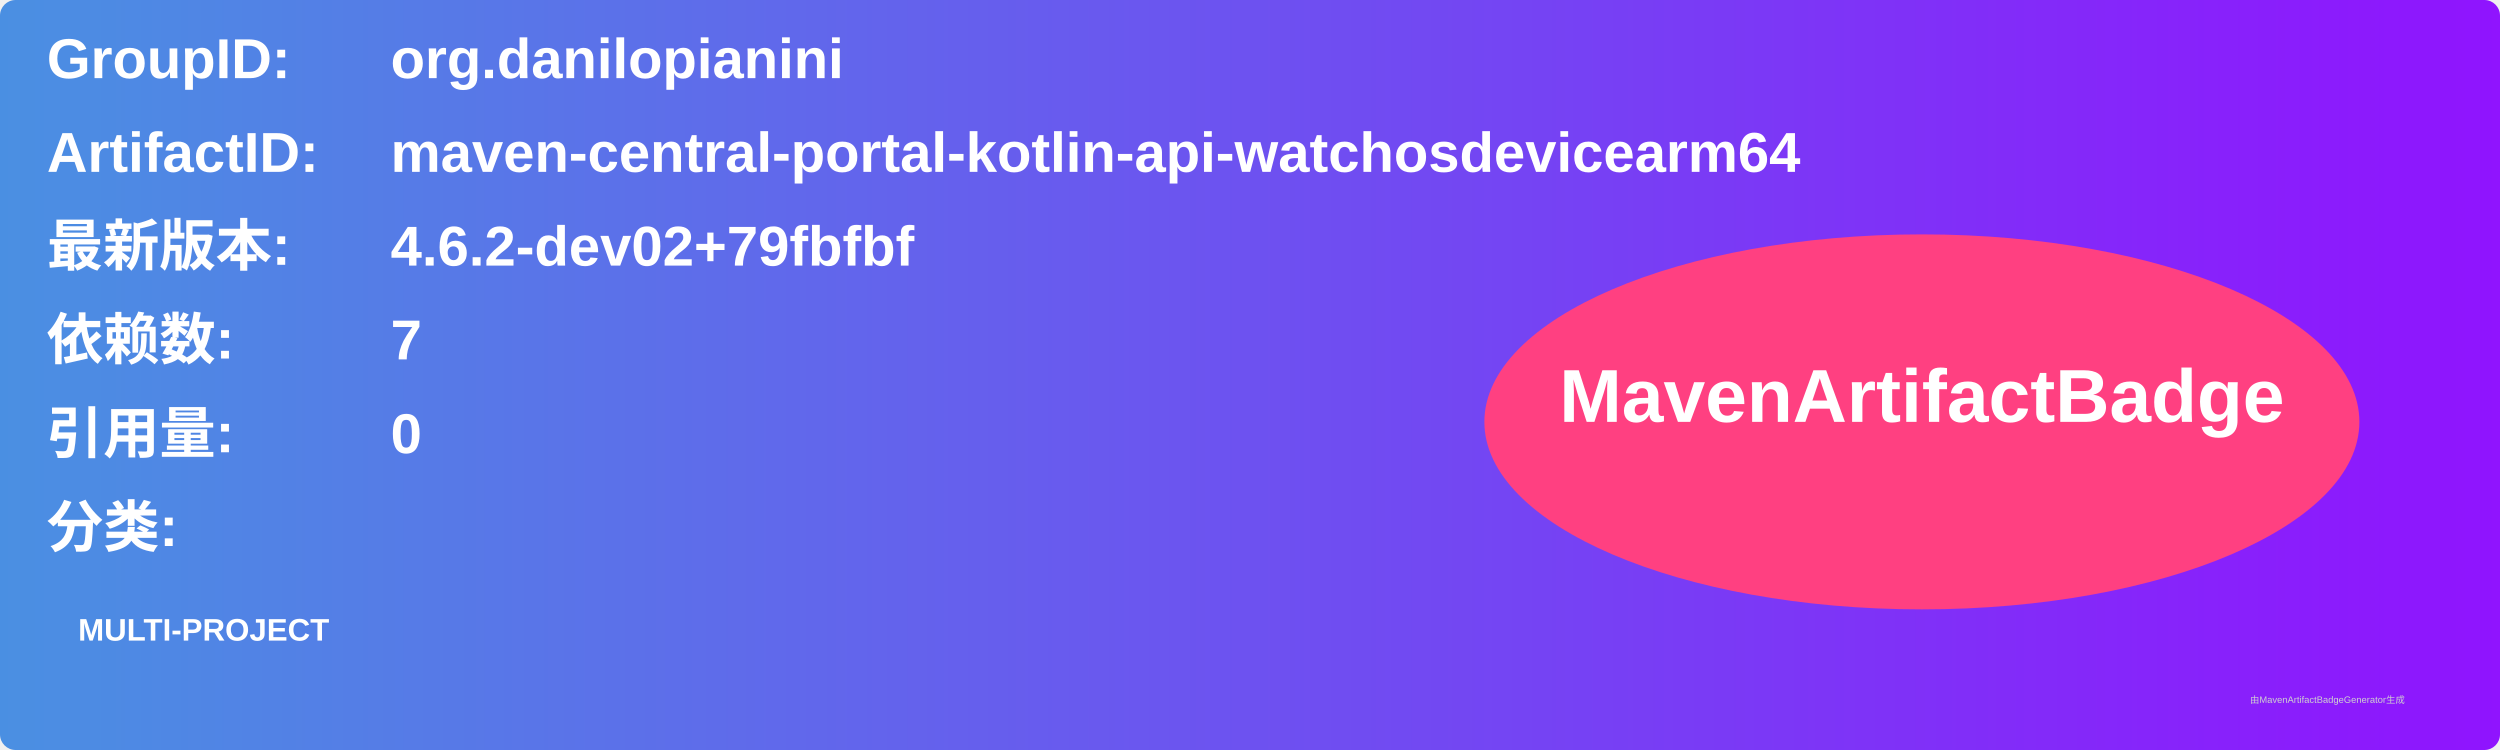
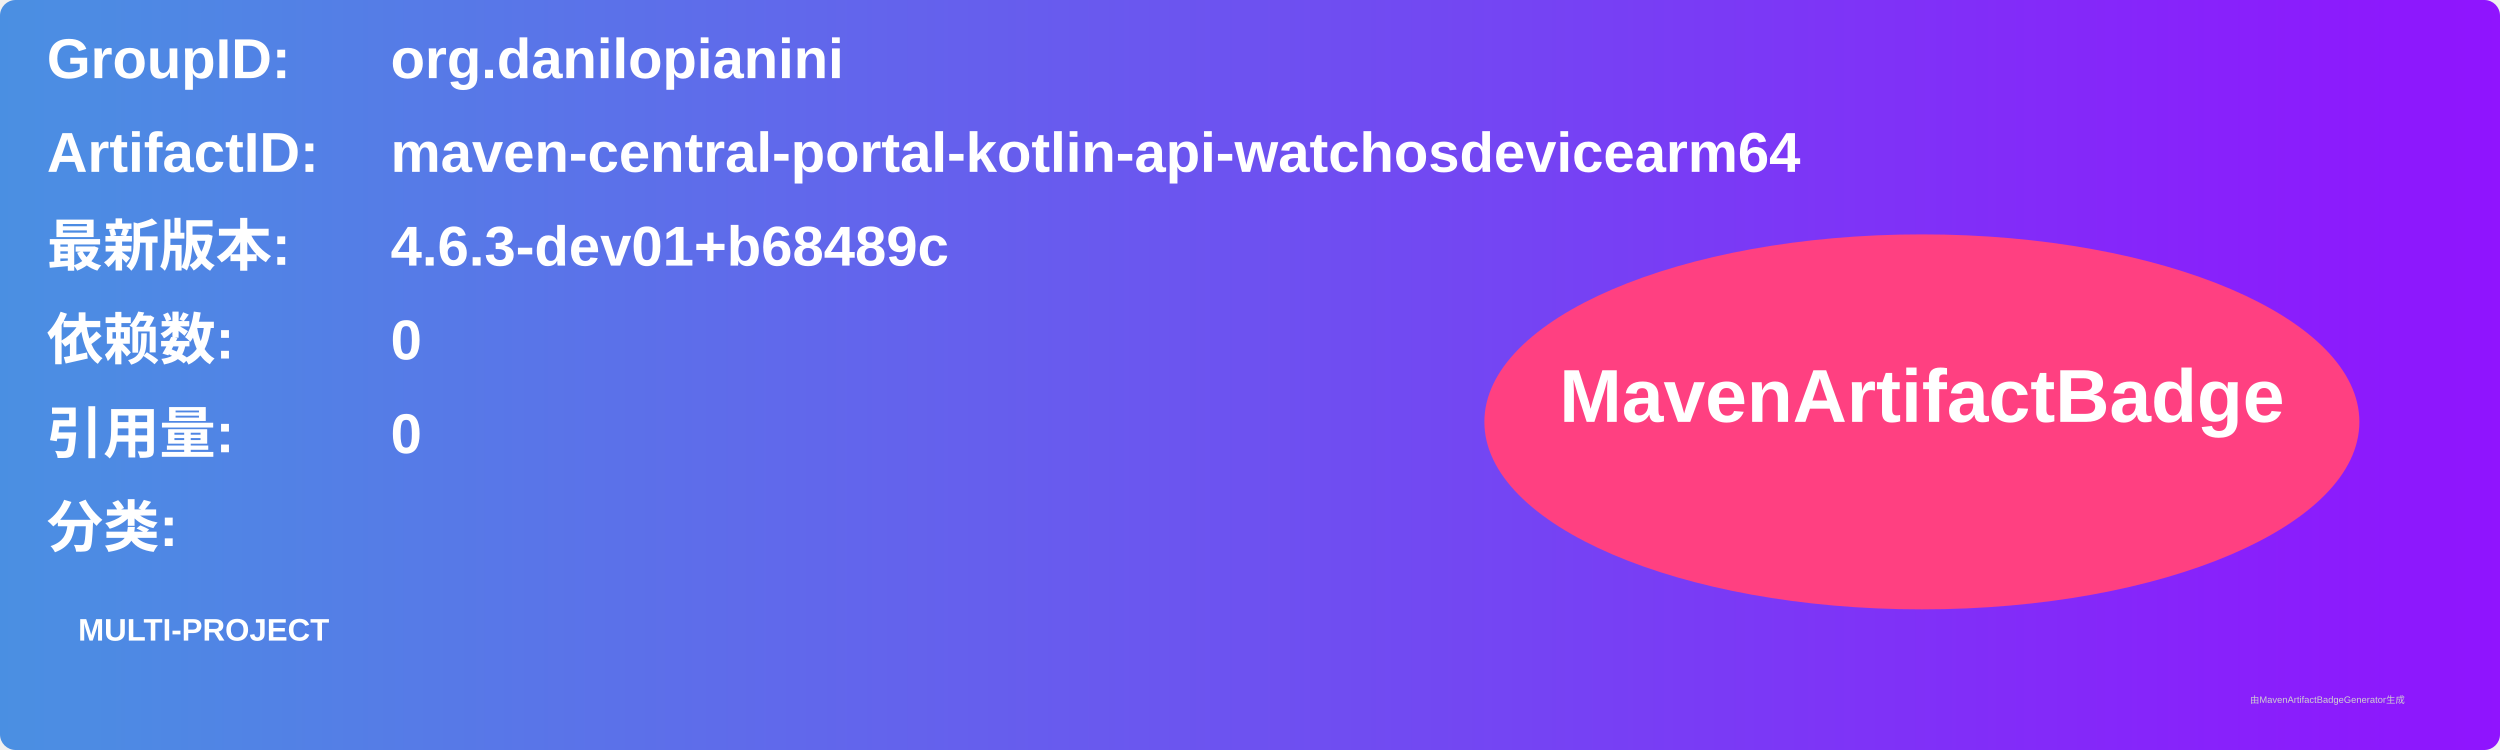
<svg xmlns="http://www.w3.org/2000/svg" width="800" height="240" viewBox="0 0 800 240">
  <linearGradient id="grad" x1="0%" y1="0%" x2="100%" y2="0%">
    <stop offset="0%" stop-color="#4a90e2" />
    <stop offset="100%" stop-color="#9013fe" />
  </linearGradient>
  <rect width="100%" height="100%" rx="5" ry="5" fill="url(#grad)" />
  <g transform="translate(15, 15)">
    <text x="0" y="10" font-family="Arial" font-size="18" fill="white" font-weight="bold" width="260">GroupID:</text>
    <text x="110" y="10" font-family="Arial" font-size="18" fill="white" font-weight="bold" width="460">org.danilopianini</text>
    <text x="0" y="40" font-family="Arial" font-size="18" fill="white" font-weight="bold" width="260">ArtifactID:</text>
    <text x="110" y="40" font-family="Arial" font-size="18" fill="white" font-weight="bold" width="460">maven-central-portal-kotlin-api-watchosdevicearm64</text>
    <text x="0" y="70" font-family="Arial" font-size="18" fill="white" font-weight="bold">最新版本:</text>
    <text x="110" y="70" font-family="Arial" font-size="18" fill="white" font-weight="bold">
-       <tspan font-weight="bold">4.6.2-dev02+79fbfbf</tspan>
+       <tspan font-weight="bold">4.6.3-dev01+b68489c</tspan>
    </text>
    <text x="0" y="100" font-family="Arial" font-size="18" fill="white" font-weight="bold">依赖数: </text>
    <text x="110" y="100" font-family="Arial" font-size="18" fill="white">
-       <tspan font-weight="bold">7</tspan>
+       <tspan font-weight="bold">0</tspan>
    </text>
    <text x="0" y="130" font-family="Arial" font-size="18" fill="white" font-weight="bold">引用量: </text>
    <text x="110" y="130" font-family="Arial" font-size="18" fill="white">
      <tspan font-weight="bold">0</tspan>
    </text>
    <text x="0" y="160" font-family="Arial" font-size="18" fill="white" font-weight="bold">分类:</text>
    <text x="10" y="190" font-family="Arial" font-size="10" fill="white">
      <tspan font-weight="bold">MULTI-PROJECT</tspan>
    </text>
    <ellipse cx="600" cy="120" rx="140" ry="60" fill="#ff4081" />
    <text x="600" y="120" text-anchor="middle" font-family="Arial" font-size="24" fill="white" font-weight="bold">MavenArtifactBadge</text>
  </g>
  <text x="720" y="225" font-family="Arial" font-size="3" fill="#d0d0d0">由MavenArtifactBadgeGenerator生成</text>
</svg>
